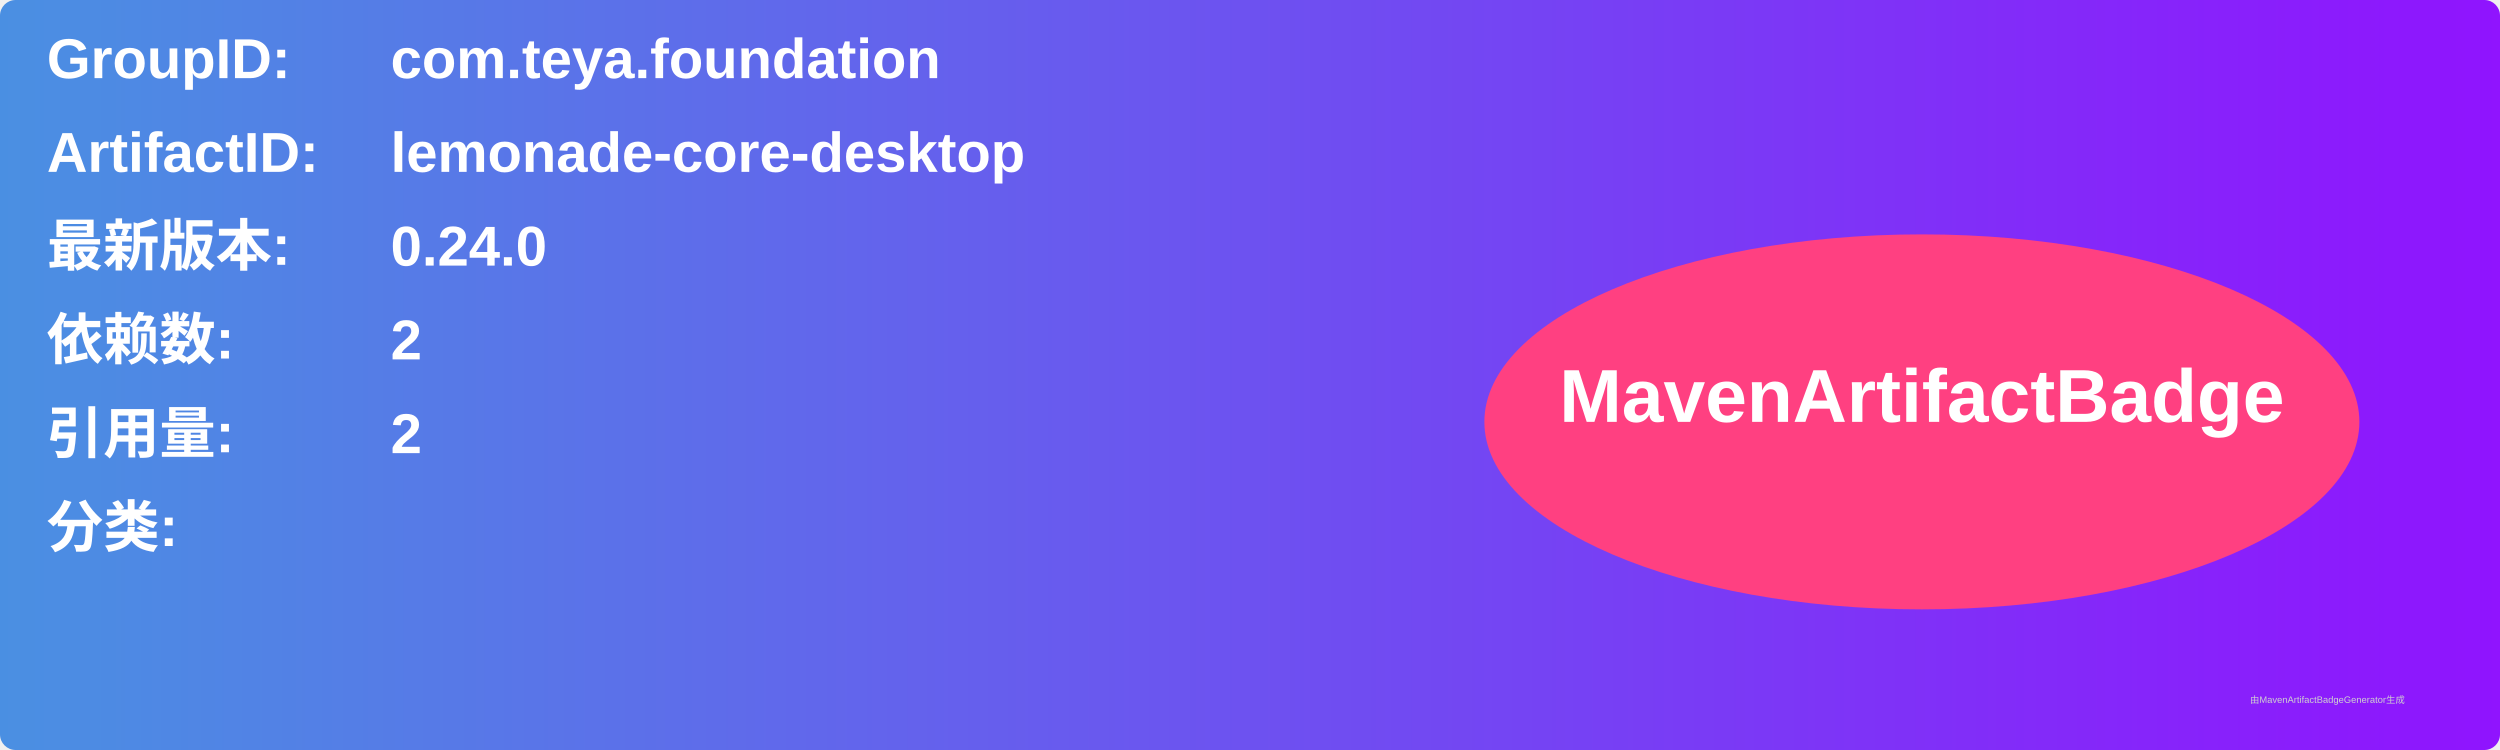
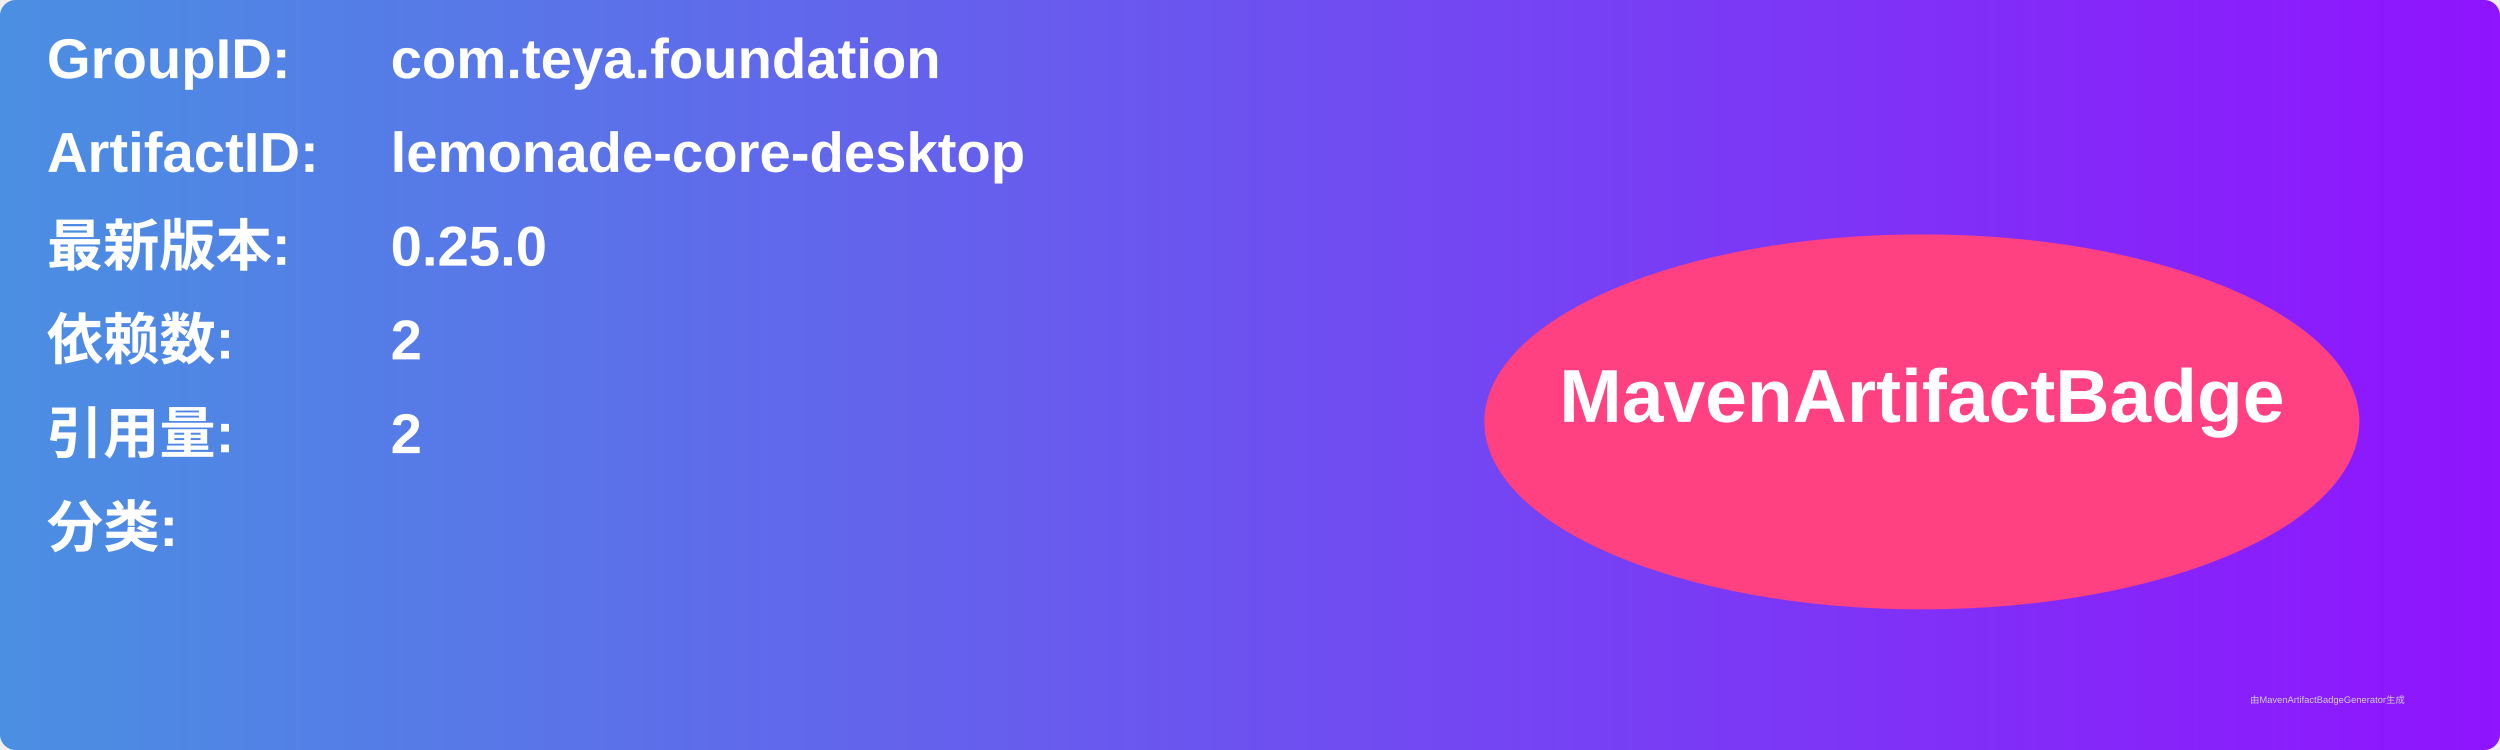
<svg xmlns="http://www.w3.org/2000/svg" width="800" height="240" viewBox="0 0 800 240">
  <linearGradient id="grad" x1="0%" y1="0%" x2="100%" y2="0%">
    <stop offset="0%" stop-color="#4a90e2" />
    <stop offset="100%" stop-color="#9013fe" />
  </linearGradient>
  <rect width="100%" height="100%" rx="5" ry="5" fill="url(#grad)" />
  <g transform="translate(15, 15)">
    <text x="0" y="10" font-family="Arial" font-size="18" fill="white" font-weight="bold" width="260">GroupID:</text>
    <text x="110" y="10" font-family="Arial" font-size="18" fill="white" font-weight="bold" width="460">com.teya.foundation</text>
    <text x="0" y="40" font-family="Arial" font-size="18" fill="white" font-weight="bold" width="260">ArtifactID:</text>
    <text x="110" y="40" font-family="Arial" font-size="18" fill="white" font-weight="bold" width="460">lemonade-core-desktop</text>
    <text x="0" y="70" font-family="Arial" font-size="18" fill="white" font-weight="bold">最新版本:</text>
    <text x="110" y="70" font-family="Arial" font-size="18" fill="white" font-weight="bold">
-       <tspan font-weight="bold">0.24.0</tspan>
+       <tspan font-weight="bold">0.25.0</tspan>
    </text>
    <text x="0" y="100" font-family="Arial" font-size="18" fill="white" font-weight="bold">依赖数: </text>
    <text x="110" y="100" font-family="Arial" font-size="18" fill="white">
      <tspan font-weight="bold">2</tspan>
    </text>
    <text x="0" y="130" font-family="Arial" font-size="18" fill="white" font-weight="bold">引用量: </text>
    <text x="110" y="130" font-family="Arial" font-size="18" fill="white">
      <tspan font-weight="bold">2</tspan>
    </text>
    <text x="0" y="160" font-family="Arial" font-size="18" fill="white" font-weight="bold">分类:</text>
    <text x="10" y="190" font-family="Arial" font-size="10" fill="white">
      <tspan font-weight="bold" />
    </text>
    <ellipse cx="600" cy="120" rx="140" ry="60" fill="#ff4081" />
    <text x="600" y="120" text-anchor="middle" font-family="Arial" font-size="24" fill="white" font-weight="bold">MavenArtifactBadge</text>
  </g>
  <text x="720" y="225" font-family="Arial" font-size="3" fill="#d0d0d0">由MavenArtifactBadgeGenerator生成</text>
</svg>
